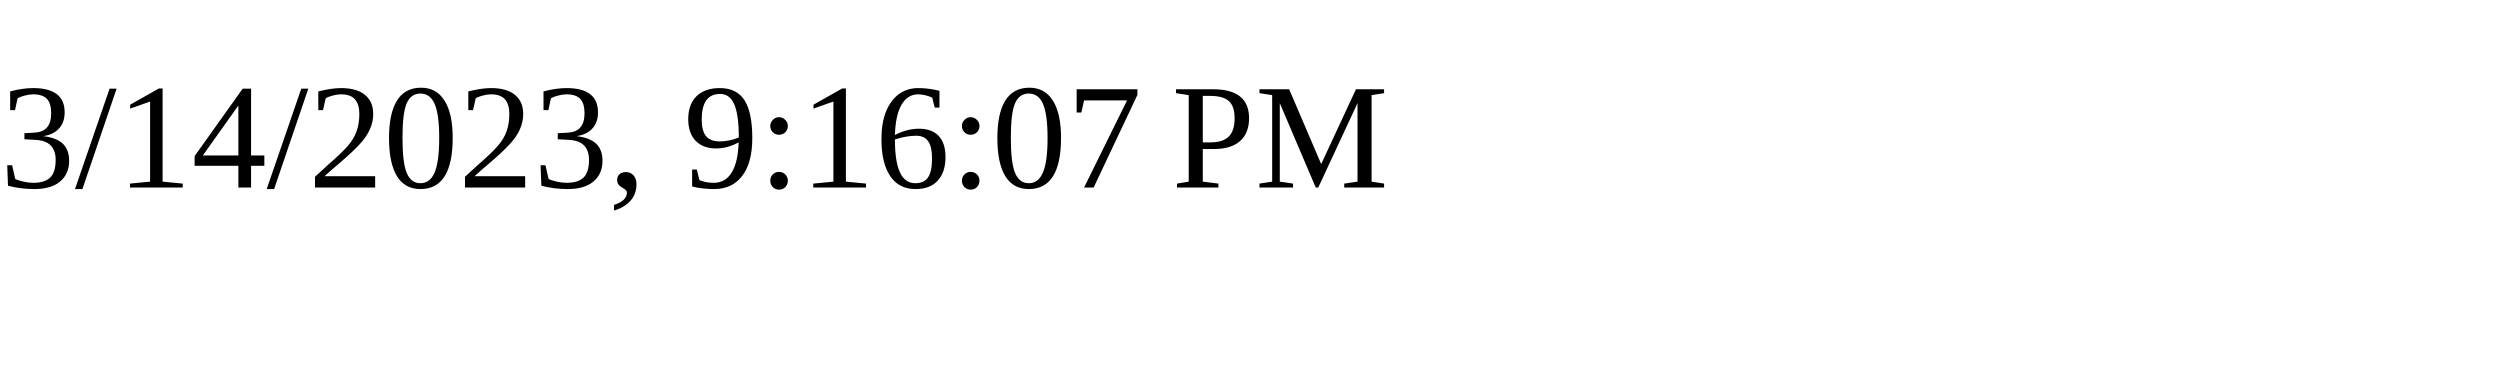
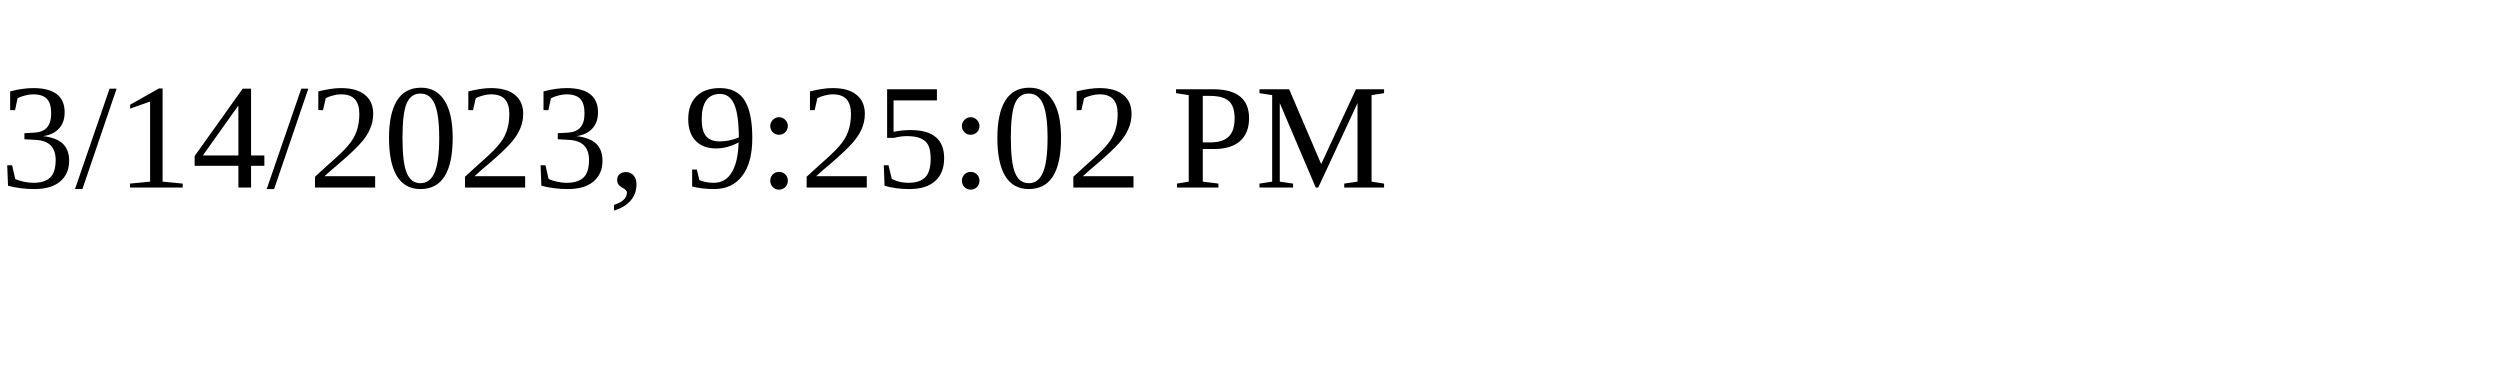
<svg xmlns="http://www.w3.org/2000/svg" height="30" width="200">
-   <text x="0" y="15">3/14/2023, 9:16:07 PM</text>
+   <text x="0" y="15">3/14/2023, 9:25:02 PM</text>
</svg>
